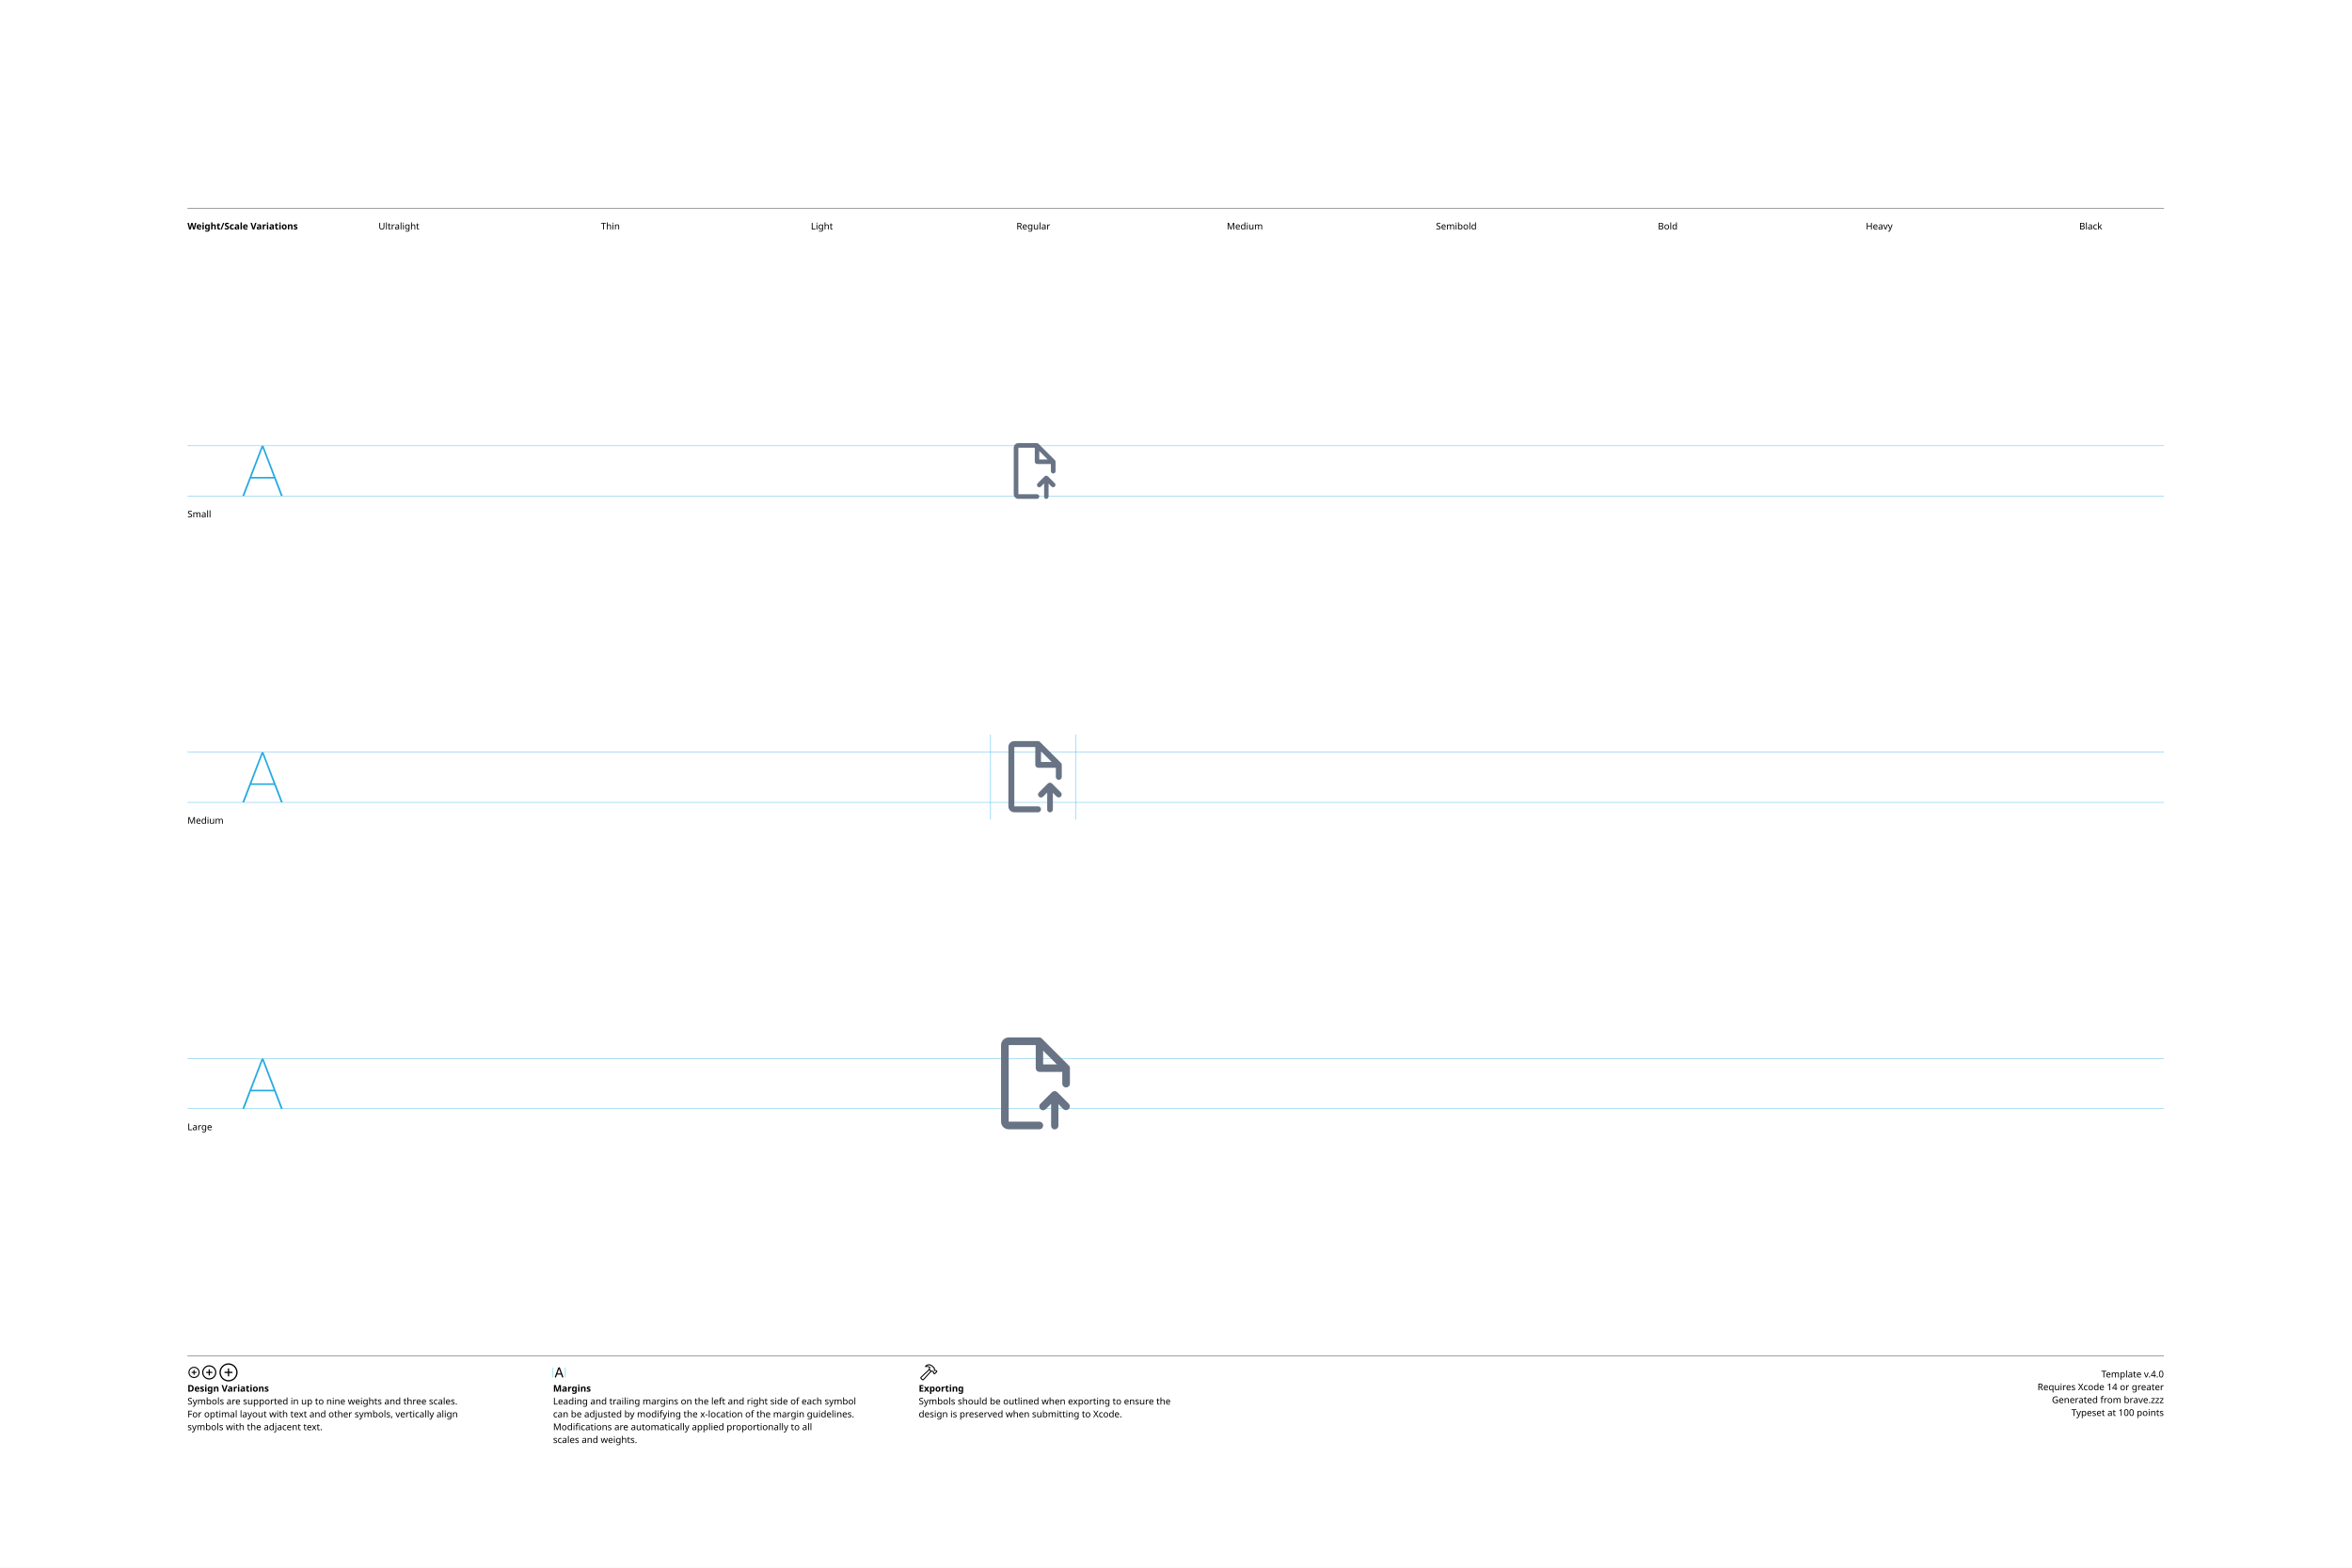
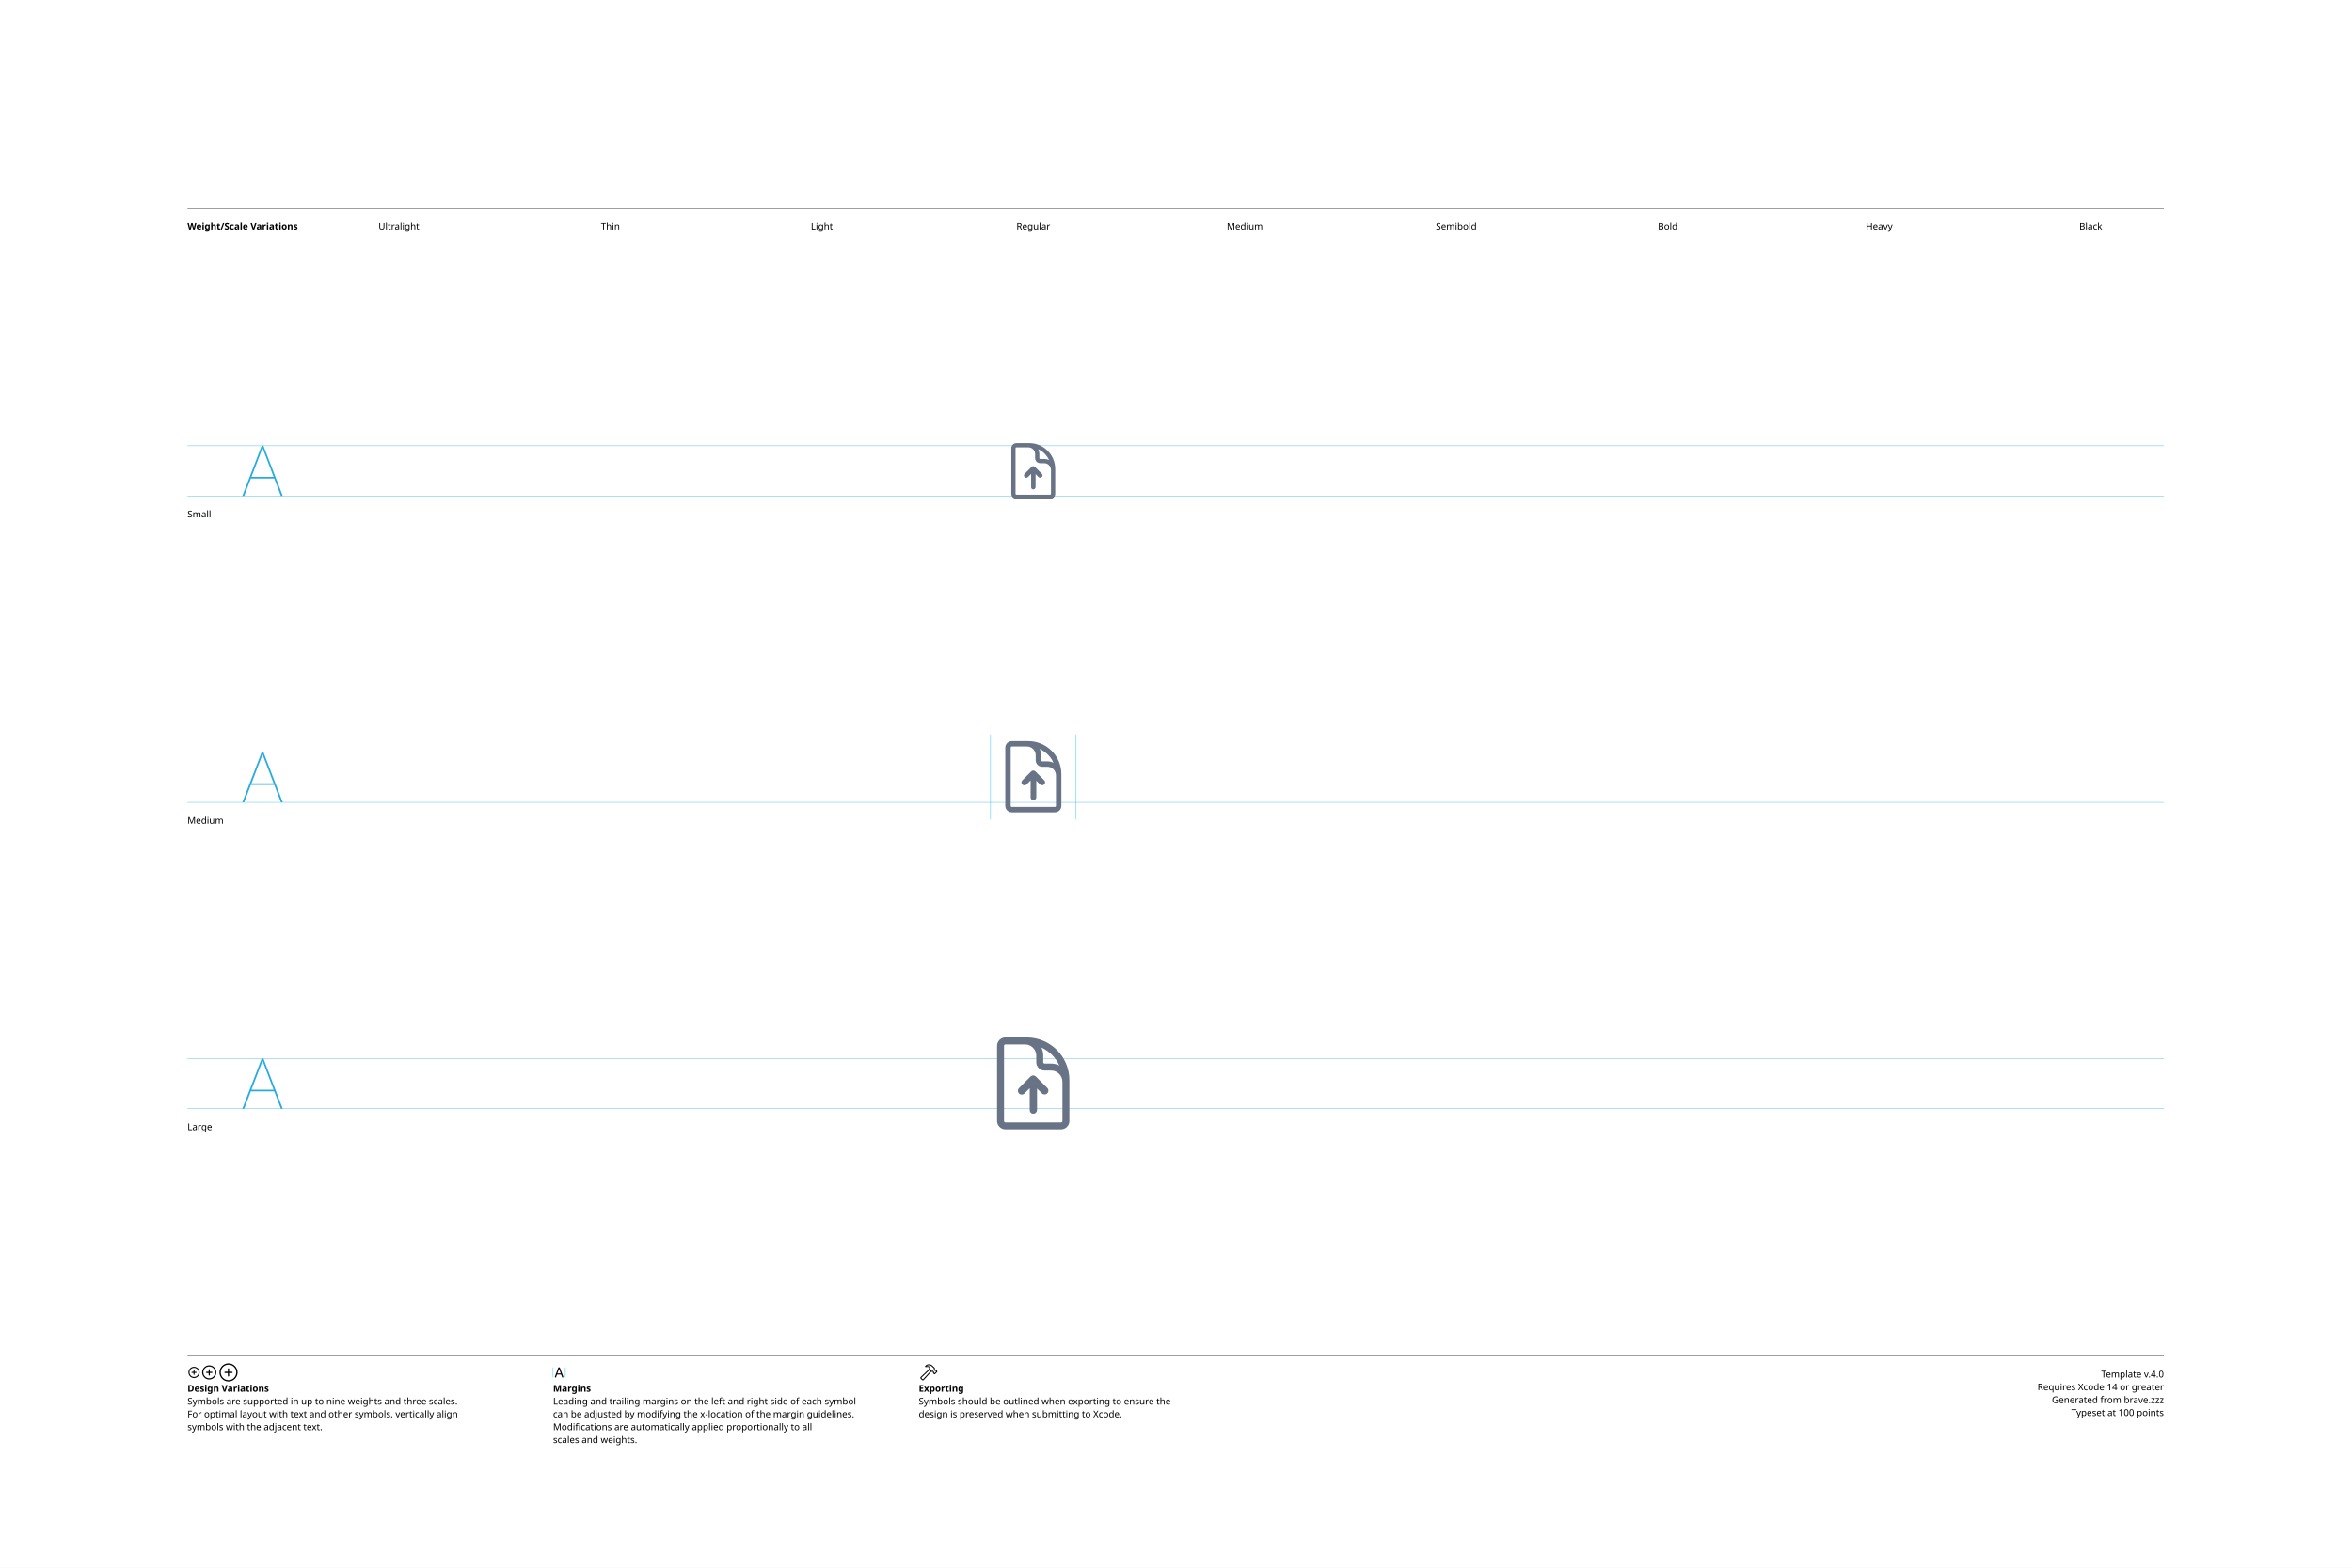
<svg xmlns="http://www.w3.org/2000/svg" version="1.1" width="3300" height="2200">
  <g id="Notes">
    <rect height="2200" id="artboard" style="fill:white;opacity:1" width="3300" x="0" y="0" />
    <line style="fill:none;stroke:black;opacity:1;stroke-width:0.5;" x1="263" x2="3036" y1="292" y2="292" />
    <text style="stroke:none;fill:black;font-family:sans-serif;font-size:13;font-weight:bold;" transform="matrix(1 0 0 1 263 322)">Weight/Scale Variations</text>
    <text style="stroke:none;fill:black;font-family:sans-serif;font-size:13;text-anchor:middle;" transform="matrix(1 0 0 1 559.711 322)">Ultralight</text>
    <text style="stroke:none;fill:black;font-family:sans-serif;font-size:13;text-anchor:middle;" transform="matrix(1 0 0 1 856.422 322)">Thin</text>
    <text style="stroke:none;fill:black;font-family:sans-serif;font-size:13;text-anchor:middle;" transform="matrix(1 0 0 1 1153.13 322)">Light</text>
    <text style="stroke:none;fill:black;font-family:sans-serif;font-size:13;text-anchor:middle;" transform="matrix(1 0 0 1 1449.84 322)">Regular</text>
    <text style="stroke:none;fill:black;font-family:sans-serif;font-size:13;text-anchor:middle;" transform="matrix(1 0 0 1 1746.56 322)">Medium</text>
    <text style="stroke:none;fill:black;font-family:sans-serif;font-size:13;text-anchor:middle;" transform="matrix(1 0 0 1 2043.27 322)">Semibold</text>
    <text style="stroke:none;fill:black;font-family:sans-serif;font-size:13;text-anchor:middle;" transform="matrix(1 0 0 1 2339.98 322)">Bold</text>
    <text style="stroke:none;fill:black;font-family:sans-serif;font-size:13;text-anchor:middle;" transform="matrix(1 0 0 1 2636.69 322)">Heavy</text>
    <text style="stroke:none;fill:black;font-family:sans-serif;font-size:13;text-anchor:middle;" transform="matrix(1 0 0 1 2933.4 322)">Black</text>
    <line style="fill:none;stroke:black;opacity:1;stroke-width:0.5;" x1="263" x2="3036" y1="1903" y2="1903" />
    <g transform="matrix(1 0 0 1 263 1933)">
      <path d="M9.248 0.83C13.555 0.83 17.139-2.744 17.139-7.051C17.139-11.357 13.545-14.932 9.238-14.932C4.941-14.932 1.367-11.357 1.367-7.051C1.367-2.744 4.951 0.83 9.248 0.83ZM9.248-0.654C5.703-0.654 2.871-3.496 2.871-7.051C2.871-10.605 5.693-13.447 9.238-13.447C12.793-13.447 15.645-10.605 15.645-7.051C15.645-3.496 12.803-0.654 9.248-0.654ZM5.654-7.051C5.654-6.621 5.957-6.328 6.406-6.328L8.506-6.328L8.506-4.209C8.506-3.77 8.799-3.467 9.229-3.467C9.678-3.467 9.971-3.77 9.971-4.209L9.971-6.328L12.09-6.328C12.529-6.328 12.832-6.621 12.832-7.051C12.832-7.49 12.529-7.793 12.09-7.793L9.971-7.793L9.971-9.902C9.971-10.352 9.678-10.654 9.229-10.654C8.799-10.654 8.506-10.352 8.506-9.902L8.506-7.793L6.406-7.793C5.957-7.793 5.654-7.49 5.654-7.051Z" />
    </g>
    <g transform="matrix(1 0 0 1 281.867 1933)">
      <path d="M11.709 2.91C17.158 2.91 21.67-1.611 21.67-7.051C21.67-12.5 17.148-17.012 11.699-17.012C6.26-17.012 1.748-12.5 1.748-7.051C1.748-1.611 6.27 2.91 11.709 2.91ZM11.709 1.25C7.1 1.25 3.418-2.441 3.418-7.051C3.418-11.66 7.09-15.352 11.699-15.352C16.309-15.352 20.01-11.66 20.01-7.051C20.01-2.441 16.318 1.25 11.709 1.25ZM7.178-7.051C7.178-6.572 7.51-6.25 8.008-6.25L10.879-6.25L10.879-3.369C10.879-2.881 11.211-2.539 11.69-2.539C12.178-2.539 12.52-2.871 12.52-3.369L12.52-6.25L15.4-6.25C15.889-6.25 16.23-6.572 16.23-7.051C16.23-7.539 15.889-7.881 15.4-7.881L12.52-7.881L12.52-10.752C12.52-11.25 12.178-11.592 11.69-11.592C11.211-11.592 10.879-11.25 10.879-10.752L10.879-7.881L8.008-7.881C7.51-7.881 7.178-7.539 7.178-7.051Z" />
    </g>
    <g transform="matrix(1 0 0 1 305.646 1933)">
      <path d="M14.971 5.664C21.934 5.664 27.695-0.098 27.695-7.051C27.695-14.014 21.924-19.775 14.961-19.775C8.008-19.775 2.256-14.014 2.256-7.051C2.256-0.098 8.018 5.664 14.971 5.664ZM14.971 3.848C8.936 3.848 4.082-1.016 4.082-7.051C4.082-13.096 8.926-17.949 14.961-17.949C21.006-17.949 25.869-13.096 25.869-7.051C25.869-1.016 21.016 3.848 14.971 3.848ZM9.199-7.051C9.199-6.533 9.57-6.172 10.117-6.172L14.062-6.172L14.062-2.217C14.062-1.68 14.434-1.299 14.951-1.299C15.488-1.299 15.859-1.67 15.859-2.217L15.859-6.172L19.814-6.172C20.352-6.172 20.732-6.533 20.732-7.051C20.732-7.598 20.361-7.969 19.814-7.969L15.859-7.969L15.859-11.914C15.859-12.461 15.488-12.842 14.951-12.842C14.434-12.842 14.062-12.461 14.062-11.914L14.062-7.969L10.117-7.969C9.57-7.969 9.199-7.598 9.199-7.051Z" />
    </g>
    <text style="stroke:none;fill:black;font-family:sans-serif;font-size:13;font-weight:bold;" transform="matrix(1 0 0 1 263 1953)">Design Variations</text>
    <text style="stroke:none;fill:black;font-family:sans-serif;font-size:13;" transform="matrix(1 0 0 1 263 1971)">Symbols are supported in up to nine weights and three scales.</text>
    <text style="stroke:none;fill:black;font-family:sans-serif;font-size:13;" transform="matrix(1 0 0 1 263 1989)">For optimal layout with text and other symbols, vertically align</text>
    <text style="stroke:none;fill:black;font-family:sans-serif;font-size:13;" transform="matrix(1 0 0 1 263 2007)">symbols with the adjacent text.</text>
    <line style="fill:none;stroke:#00AEEF;stroke-width:0.5;opacity:1.0;" x1="776" x2="776" y1="1919" y2="1933" />
    <g transform="matrix(1 0 0 1 776 1933)">
      <path d="M3.311 0.156C3.828 0.156 4.082-0.039 4.268-0.586L5.527-4.033L11.289-4.033L12.549-0.586C12.734-0.039 12.988 0.156 13.496 0.156C14.014 0.156 14.346-0.156 14.346-0.645C14.346-0.811 14.316-0.967 14.238-1.172L9.658-13.369C9.434-13.965 9.033-14.268 8.408-14.268C7.803-14.268 7.393-13.975 7.178-13.379L2.598-1.162C2.52-0.957 2.49-0.801 2.49-0.635C2.49-0.146 2.803 0.156 3.311 0.156ZM6.006-5.518L8.379-12.09L8.428-12.09L10.801-5.518Z" />
    </g>
    <line style="fill:none;stroke:#00AEEF;stroke-width:0.5;opacity:1.0;" x1="793.197" x2="793.197" y1="1919" y2="1933" />
    <text style="stroke:none;fill:black;font-family:sans-serif;font-size:13;font-weight:bold;" transform="matrix(1 0 0 1 776 1953)">Margins</text>
    <text style="stroke:none;fill:black;font-family:sans-serif;font-size:13;" transform="matrix(1 0 0 1 776 1971)">Leading and trailing margins on the left and right side of each symbol</text>
    <text style="stroke:none;fill:black;font-family:sans-serif;font-size:13;" transform="matrix(1 0 0 1 776 1989)">can be adjusted by modifying the x-location of the margin guidelines.</text>
    <text style="stroke:none;fill:black;font-family:sans-serif;font-size:13;" transform="matrix(1 0 0 1 776 2007)">Modifications are automatically applied proportionally to all</text>
    <text style="stroke:none;fill:black;font-family:sans-serif;font-size:13;" transform="matrix(1 0 0 1 776 2025)">scales and weights.</text>
    <g transform="matrix(1 0 0 1 1289 1933)">
      <path d="M2.842 1.865L4.541 3.574C5.4 4.443 6.387 4.385 7.314 3.359L18.008-8.428L17.041-9.404L6.426 2.275C6.074 2.676 5.742 2.773 5.273 2.305L4.102 1.143C3.633 0.684 3.74 0.342 4.141-0.02L15.615-10.82L14.639-11.787L3.047-0.898C2.061 0.02 1.982 0.996 2.842 1.865ZM9.258-16.328C8.838-15.918 8.809-15.342 9.043-14.951C9.277-14.59 9.736-14.355 10.381-14.521C11.846-14.863 13.369-14.922 14.795-13.984L14.209-12.529C13.867-11.699 14.043-11.113 14.58-10.566L16.875-8.252C17.363-7.764 17.773-7.744 18.34-7.842L19.404-8.037L20.068-7.363L20.029-6.807C19.99-6.309 20.117-5.928 20.605-5.449L21.367-4.707C21.846-4.229 22.461-4.199 22.93-4.668L25.84-7.588C26.309-8.057 26.289-8.652 25.811-9.131L25.039-9.893C24.561-10.371 24.189-10.527 23.711-10.488L23.135-10.44L22.49-11.074L22.734-12.197C22.861-12.764 22.705-13.203 22.119-13.789L19.922-15.977C16.582-19.297 12.148-19.219 9.258-16.328ZM10.752-15.957C13.184-17.734 16.475-17.432 18.701-15.205L21.133-12.793C21.367-12.559 21.406-12.373 21.338-12.031L21.016-10.547L22.52-9.062L23.506-9.121C23.76-9.131 23.838-9.111 24.033-8.916L24.609-8.34L22.168-5.898L21.592-6.475C21.396-6.67 21.367-6.748 21.377-7.012L21.445-7.988L19.951-9.473L18.428-9.219C18.105-9.15 17.959-9.18 17.715-9.414L15.713-11.416C15.459-11.65 15.43-11.816 15.586-12.188L16.465-14.277C14.902-15.732 12.871-16.357 10.84-15.762C10.684-15.723 10.625-15.85 10.752-15.957Z" />
    </g>
    <text style="stroke:none;fill:black;font-family:sans-serif;font-size:13;font-weight:bold;" transform="matrix(1 0 0 1 1289 1953)">Exporting</text>
    <text style="stroke:none;fill:black;font-family:sans-serif;font-size:13;" transform="matrix(1 0 0 1 1289 1971)">Symbols should be outlined when exporting to ensure the</text>
    <text style="stroke:none;fill:black;font-family:sans-serif;font-size:13;" transform="matrix(1 0 0 1 1289 1989)">design is preserved when submitting to Xcode.</text>
    <text id="template-version" style="stroke:none;fill:black;font-family:sans-serif;font-size:13;text-anchor:end;" transform="matrix(1 0 0 1 3036 1933)">Template v.4.0</text>
    <text style="stroke:none;fill:black;font-family:sans-serif;font-size:13;text-anchor:end;" transform="matrix(1 0 0 1 3036 1951)">Requires Xcode 14 or greater</text>
    <text id="descriptive-name" style="stroke:none;fill:black;font-family:sans-serif;font-size:13;text-anchor:end;" transform="matrix(1 0 0 1 3036 1969)">Generated from brave.zzz</text>
    <text style="stroke:none;fill:black;font-family:sans-serif;font-size:13;text-anchor:end;" transform="matrix(1 0 0 1 3036 1987)">Typeset at 100 points</text>
    <text style="stroke:none;fill:black;font-family:sans-serif;font-size:13;" transform="matrix(1 0 0 1 263 726)">Small</text>
    <text style="stroke:none;fill:black;font-family:sans-serif;font-size:13;" transform="matrix(1 0 0 1 263 1156)">Medium</text>
    <text style="stroke:none;fill:black;font-family:sans-serif;font-size:13;" transform="matrix(1 0 0 1 263 1586)">Large</text>
  </g>
  <g id="Guides">
    <g id="H-reference" style="fill:#27AAE1;stroke:none;" transform="matrix(1 0 0 1 339 696)">
      <path d="M0.994 0L3.638 0L29.328-67.132L30.03-67.132L30.03-70.459L28.123-70.459ZM11.688-24.48L46.981-24.48L46.231-26.729L12.438-26.729ZM55.12 0L57.764 0L30.638-70.459L29.433-70.459L29.433-67.132Z" />
    </g>
    <line id="Baseline-S" style="fill:none;stroke:#27AAE1;opacity:1;stroke-width:0.5;" x1="263" x2="3036" y1="696" y2="696" />
    <line id="Capline-S" style="fill:none;stroke:#27AAE1;opacity:1;stroke-width:0.5;" x1="263" x2="3036" y1="625.541" y2="625.541" />
    <g id="H-reference" style="fill:#27AAE1;stroke:none;" transform="matrix(1 0 0 1 339 1126)">
      <path d="M0.994 0L3.638 0L29.328-67.132L30.03-67.132L30.03-70.459L28.123-70.459ZM11.688-24.48L46.981-24.48L46.231-26.729L12.438-26.729ZM55.12 0L57.764 0L30.638-70.459L29.433-70.459L29.433-67.132Z" />
    </g>
    <line id="Baseline-M" style="fill:none;stroke:#27AAE1;opacity:1;stroke-width:0.5;" x1="263" x2="3036" y1="1126" y2="1126" />
    <line id="Capline-M" style="fill:none;stroke:#27AAE1;opacity:1;stroke-width:0.5;" x1="263" x2="3036" y1="1055.54" y2="1055.54" />
    <g id="H-reference" style="fill:#27AAE1;stroke:none;" transform="matrix(1 0 0 1 339 1556)">
      <path d="M0.994 0L3.638 0L29.328-67.132L30.03-67.132L30.03-70.459L28.123-70.459ZM11.688-24.48L46.981-24.48L46.231-26.729L12.438-26.729ZM55.12 0L57.764 0L30.638-70.459L29.433-70.459L29.433-67.132Z" />
    </g>
    <line id="Baseline-L" style="fill:none;stroke:#27AAE1;opacity:1;stroke-width:0.5;" x1="263" x2="3036" y1="1556" y2="1556" />
    <line id="Capline-L" style="fill:none;stroke:#27AAE1;opacity:1;stroke-width:0.5;" x1="263" x2="3036" y1="1485.54" y2="1485.54" />
    <line id="left-margin-Regular-M" style="fill:none;stroke:#00AEEF;stroke-width:0.5;opacity:1.0;" x1="1389.82" x2="1389.82" y1="1030.79" y2="1150.12" />
    <line id="right-margin-Regular-M" style="fill:none;stroke:#00AEEF;stroke-width:0.5;opacity:1.0;" x1="1509.87" x2="1509.87" y1="1030.79" y2="1150.12" />
  </g>
  <g id="Symbols">
    <g id="Regular-L" transform="matrix(6.45 0 0 6.45 1372.267 1443)">
      <defs>
        <clipPath id="clip-1">
          <rect x="0" y="0" width="24" height="24" fill="none" fill-rule="nonzero" />
        </clipPath>
      </defs>
      <g clip-path="url(#clip-1)" fill="none" fill-rule="none" stroke="none" stroke-width="1" stroke-linecap="butt" stroke-linejoin="miter" stroke-miterlimit="10" stroke-dasharray="" stroke-dashoffset="0" font-family="none" font-weight="none" font-size="none" text-anchor="none" style="mix-blend-mode: normal">
-         <path d="M19.91,8.327c0.016,0.037 0.018,0.079 0.029,0.118c0.026,0.08 0.061,0.157 0.061,0.246c0,0.029 -0.014,0.053 -0.017,0.081v3.234c0.015,0.307 -0.14,0.597 -0.404,0.755c-0.264,0.158 -0.593,0.158 -0.856,0c-0.264,-0.158 -0.419,-0.448 -0.404,-0.755v-2.512h-4.935c-0.461,-0.001 -0.835,-0.373 -0.837,-0.834v-4.995h-5.882v16.655h6.66c0.46,0 0.833,0.373 0.833,0.833c0,0.46 -0.373,0.833 -0.833,0.833h-6.66c-0.919,-0.001 -1.664,-0.747 -1.665,-1.666v-16.655c0,-0.918 0.747,-1.665 1.665,-1.665h6.66c0.266,0 0.493,0.134 0.645,0.329l5.68,5.681l0.003,0.004c0.083,0.064 0.153,0.143 0.205,0.234c0.018,0.028 0.038,0.05 0.053,0.078zM14.157,4.871v2.987h2.984l-2.984,-2.988zM13.567,17.593c-0.325,-0.325 -0.325,-0.853 0,-1.178l2.5,-2.499c0.152,-0.15 0.355,-0.236 0.568,-0.24c0.007,0 0.012,-0.004 0.018,-0.004h0.001c0.11,0 0.22,0.023 0.321,0.066c0.077,0.036 0.148,0.083 0.21,0.14c0.018,0.015 0.041,0.021 0.058,0.038l2.496,2.499c0.309,0.328 0.301,0.841 -0.017,1.16c-0.318,0.319 -0.832,0.326 -1.16,0.018l-1.076,-1.078v4.652c0,0.46 -0.373,0.833 -0.833,0.833c-0.459,0 -0.76,-0.359 -0.76,-0.819v-4.737l-1.148,1.149c-0.325,0.325 -0.852,0.325 -1.177,0z" fill="#687485" fill-rule="nonzero" />
+         <path d="M10.091,14.188l1.149,-1.148v4.736c0,0.46 0.3,0.82 0.76,0.82c0.46,0 0.832,-0.374 0.832,-0.834v-4.652l1.077,1.078c0.329,0.302 0.837,0.291 1.153,-0.025c0.315,-0.316 0.326,-0.824 0.023,-1.153l-2.496,-2.498c-0.017,-0.017 -0.04,-0.024 -0.057,-0.039c-0.062,-0.057 -0.133,-0.104 -0.21,-0.14c-0.102,-0.042 -0.21,-0.065 -0.322,-0.065c-0.007,0 -0.012,0.004 -0.019,0.004c-0.213,0.004 -0.416,0.09 -0.568,0.24l-2.499,2.498c-0.325,0.325 -0.325,0.853 0,1.178c0.325,0.325 0.852,0.325 1.177,0zM10.223,3.517c0.647,-0 1.268,0.257 1.726,0.714c0.458,0.458 0.715,1.078 0.715,1.726v1.422c0,1.008 0.816,1.824 1.824,1.825h1.423c0.647,0 1.268,0.257 1.726,0.715c0.458,0.458 0.715,1.079 0.714,1.726v8.53c0,0.171 -0.138,0.308 -0.308,0.308h-12.086c-0.17,0 -0.308,-0.138 -0.308,-0.308v-16.35c0,-0.17 0.138,-0.308 0.308,-0.308zM5.957,2c-1.008,0.001 -1.824,0.817 -1.824,1.825v16.35c0,1.008 0.817,1.825 1.824,1.825h12.086c1.008,-0.001 1.824,-0.817 1.824,-1.825v-8.885c0,-5.13 -4.159,-9.289 -9.289,-9.29h-4.62zM17.668,8.098c-0.53,-0.262 -1.127,-0.41 -1.758,-0.41h-1.422c-0.17,0 -0.308,-0.138 -0.308,-0.308v-1.423c0,-0.631 -0.148,-1.227 -0.41,-1.757c1.73,0.782 3.116,2.168 3.898,3.898z" fill="#687485" fill-rule="nonzero" />
      </g>
    </g>
    <g id="Regular-M" transform="matrix(5 0 0 5 1389.82 1030)">
      <defs>
        <clipPath id="clip-1">
          <rect x="0" y="0" width="24" height="24" fill="none" fill-rule="nonzero" />
        </clipPath>
      </defs>
      <g clip-path="url(#clip-1)" fill="none" fill-rule="none" stroke="none" stroke-width="1" stroke-linecap="butt" stroke-linejoin="miter" stroke-miterlimit="10" stroke-dasharray="" stroke-dashoffset="0" font-family="none" font-weight="none" font-size="none" text-anchor="none" style="mix-blend-mode: normal">
-         <path d="M19.91,8.327c0.016,0.037 0.018,0.079 0.029,0.118c0.026,0.08 0.061,0.157 0.061,0.246c0,0.029 -0.014,0.053 -0.017,0.081v3.234c0.015,0.307 -0.14,0.597 -0.404,0.755c-0.264,0.158 -0.593,0.158 -0.856,0c-0.264,-0.158 -0.419,-0.448 -0.404,-0.755v-2.512h-4.935c-0.461,-0.001 -0.835,-0.373 -0.837,-0.834v-4.995h-5.882v16.655h6.66c0.46,0 0.833,0.373 0.833,0.833c0,0.46 -0.373,0.833 -0.833,0.833h-6.66c-0.919,-0.001 -1.664,-0.747 -1.665,-1.666v-16.655c0,-0.918 0.747,-1.665 1.665,-1.665h6.66c0.266,0 0.493,0.134 0.645,0.329l5.68,5.681l0.003,0.004c0.083,0.064 0.153,0.143 0.205,0.234c0.018,0.028 0.038,0.05 0.053,0.078zM14.157,4.871v2.987h2.984l-2.984,-2.988zM13.567,17.593c-0.325,-0.325 -0.325,-0.853 0,-1.178l2.5,-2.499c0.152,-0.15 0.355,-0.236 0.568,-0.24c0.007,0 0.012,-0.004 0.018,-0.004h0.001c0.11,0 0.22,0.023 0.321,0.066c0.077,0.036 0.148,0.083 0.21,0.14c0.018,0.015 0.041,0.021 0.058,0.038l2.496,2.499c0.309,0.328 0.301,0.841 -0.017,1.16c-0.318,0.319 -0.832,0.326 -1.16,0.018l-1.076,-1.078v4.652c0,0.46 -0.373,0.833 -0.833,0.833c-0.459,0 -0.76,-0.359 -0.76,-0.819v-4.737l-1.148,1.149c-0.325,0.325 -0.852,0.325 -1.177,0z" fill="#687485" fill-rule="nonzero" />
+         <path d="M10.091,14.188l1.149,-1.148v4.736c0,0.46 0.3,0.82 0.76,0.82c0.46,0 0.832,-0.374 0.832,-0.834v-4.652l1.077,1.078c0.329,0.302 0.837,0.291 1.153,-0.025c0.315,-0.316 0.326,-0.824 0.023,-1.153l-2.496,-2.498c-0.017,-0.017 -0.04,-0.024 -0.057,-0.039c-0.062,-0.057 -0.133,-0.104 -0.21,-0.14c-0.102,-0.042 -0.21,-0.065 -0.322,-0.065c-0.007,0 -0.012,0.004 -0.019,0.004c-0.213,0.004 -0.416,0.09 -0.568,0.24l-2.499,2.498c-0.325,0.325 -0.325,0.853 0,1.178c0.325,0.325 0.852,0.325 1.177,0zM10.223,3.517c0.647,-0 1.268,0.257 1.726,0.714c0.458,0.458 0.715,1.078 0.715,1.726v1.422c0,1.008 0.816,1.824 1.824,1.825h1.423c0.647,0 1.268,0.257 1.726,0.715c0.458,0.458 0.715,1.079 0.714,1.726v8.53c0,0.171 -0.138,0.308 -0.308,0.308h-12.086c-0.17,0 -0.308,-0.138 -0.308,-0.308v-16.35c0,-0.17 0.138,-0.308 0.308,-0.308zM5.957,2c-1.008,0.001 -1.824,0.817 -1.824,1.825v16.35c0,1.008 0.817,1.825 1.824,1.825h12.086c1.008,-0.001 1.824,-0.817 1.824,-1.825v-8.885c0,-5.13 -4.159,-9.289 -9.289,-9.29h-4.62zM17.668,8.098c-0.53,-0.262 -1.127,-0.41 -1.758,-0.41h-1.422c-0.17,0 -0.308,-0.138 -0.308,-0.308v-1.423c0,-0.631 -0.148,-1.227 -0.41,-1.757c1.73,0.782 3.116,2.168 3.898,3.898z" fill="#687485" fill-rule="nonzero" />
      </g>
    </g>
    <g id="Regular-S" transform="matrix(3.915 0 0 3.915 1402.75 614)">
      <defs>
        <clipPath id="clip-1">
          <rect x="0" y="0" width="24" height="24" fill="none" fill-rule="nonzero" />
        </clipPath>
      </defs>
      <g clip-path="url(#clip-1)" fill="none" fill-rule="none" stroke="none" stroke-width="1" stroke-linecap="butt" stroke-linejoin="miter" stroke-miterlimit="10" stroke-dasharray="" stroke-dashoffset="0" font-family="none" font-weight="none" font-size="none" text-anchor="none" style="mix-blend-mode: normal">
-         <path d="M19.91,8.327c0.016,0.037 0.018,0.079 0.029,0.118c0.026,0.08 0.061,0.157 0.061,0.246c0,0.029 -0.014,0.053 -0.017,0.081v3.234c0.015,0.307 -0.14,0.597 -0.404,0.755c-0.264,0.158 -0.593,0.158 -0.856,0c-0.264,-0.158 -0.419,-0.448 -0.404,-0.755v-2.512h-4.935c-0.461,-0.001 -0.835,-0.373 -0.837,-0.834v-4.995h-5.882v16.655h6.66c0.46,0 0.833,0.373 0.833,0.833c0,0.46 -0.373,0.833 -0.833,0.833h-6.66c-0.919,-0.001 -1.664,-0.747 -1.665,-1.666v-16.655c0,-0.918 0.747,-1.665 1.665,-1.665h6.66c0.266,0 0.493,0.134 0.645,0.329l5.68,5.681l0.003,0.004c0.083,0.064 0.153,0.143 0.205,0.234c0.018,0.028 0.038,0.05 0.053,0.078zM14.157,4.871v2.987h2.984l-2.984,-2.988zM13.567,17.593c-0.325,-0.325 -0.325,-0.853 0,-1.178l2.5,-2.499c0.152,-0.15 0.355,-0.236 0.568,-0.24c0.007,0 0.012,-0.004 0.018,-0.004h0.001c0.11,0 0.22,0.023 0.321,0.066c0.077,0.036 0.148,0.083 0.21,0.14c0.018,0.015 0.041,0.021 0.058,0.038l2.496,2.499c0.309,0.328 0.301,0.841 -0.017,1.16c-0.318,0.319 -0.832,0.326 -1.16,0.018l-1.076,-1.078v4.652c0,0.46 -0.373,0.833 -0.833,0.833c-0.459,0 -0.76,-0.359 -0.76,-0.819v-4.737l-1.148,1.149c-0.325,0.325 -0.852,0.325 -1.177,0z" fill="#687485" fill-rule="nonzero" />
+         <path d="M10.091,14.188l1.149,-1.148v4.736c0,0.46 0.3,0.82 0.76,0.82c0.46,0 0.832,-0.374 0.832,-0.834v-4.652l1.077,1.078c0.329,0.302 0.837,0.291 1.153,-0.025c0.315,-0.316 0.326,-0.824 0.023,-1.153l-2.496,-2.498c-0.017,-0.017 -0.04,-0.024 -0.057,-0.039c-0.062,-0.057 -0.133,-0.104 -0.21,-0.14c-0.102,-0.042 -0.21,-0.065 -0.322,-0.065c-0.007,0 -0.012,0.004 -0.019,0.004c-0.213,0.004 -0.416,0.09 -0.568,0.24l-2.499,2.498c-0.325,0.325 -0.325,0.853 0,1.178c0.325,0.325 0.852,0.325 1.177,0zM10.223,3.517c0.647,-0 1.268,0.257 1.726,0.714c0.458,0.458 0.715,1.078 0.715,1.726v1.422c0,1.008 0.816,1.824 1.824,1.825h1.423c0.647,0 1.268,0.257 1.726,0.715c0.458,0.458 0.715,1.079 0.714,1.726v8.53c0,0.171 -0.138,0.308 -0.308,0.308h-12.086c-0.17,0 -0.308,-0.138 -0.308,-0.308v-16.35c0,-0.17 0.138,-0.308 0.308,-0.308zM5.957,2c-1.008,0.001 -1.824,0.817 -1.824,1.825v16.35c0,1.008 0.817,1.825 1.824,1.825h12.086c1.008,-0.001 1.824,-0.817 1.824,-1.825v-8.885c0,-5.13 -4.159,-9.289 -9.289,-9.29h-4.62zM17.668,8.098c-0.53,-0.262 -1.127,-0.41 -1.758,-0.41h-1.422c-0.17,0 -0.308,-0.138 -0.308,-0.308v-1.423c0,-0.631 -0.148,-1.227 -0.41,-1.757c1.73,0.782 3.116,2.168 3.898,3.898z" fill="#687485" fill-rule="nonzero" />
      </g>
    </g>
  </g>
</svg>
